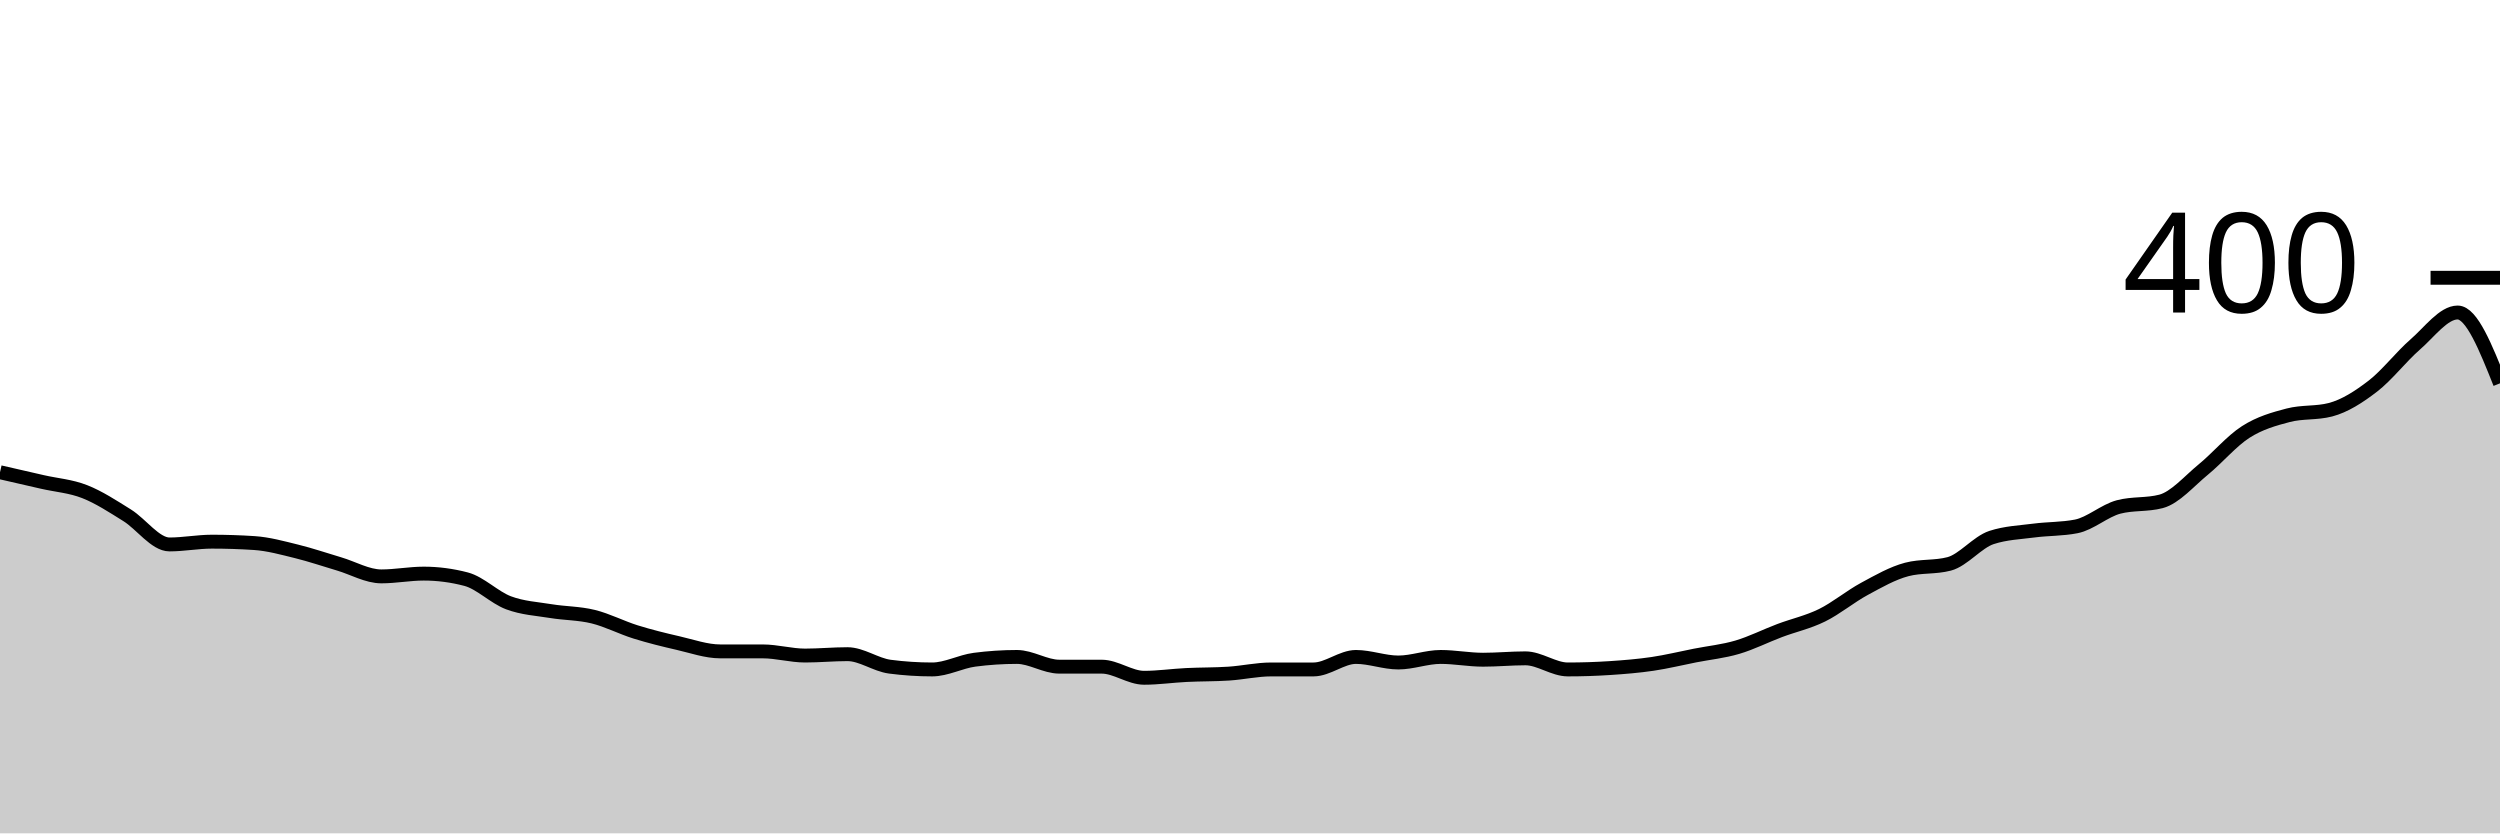
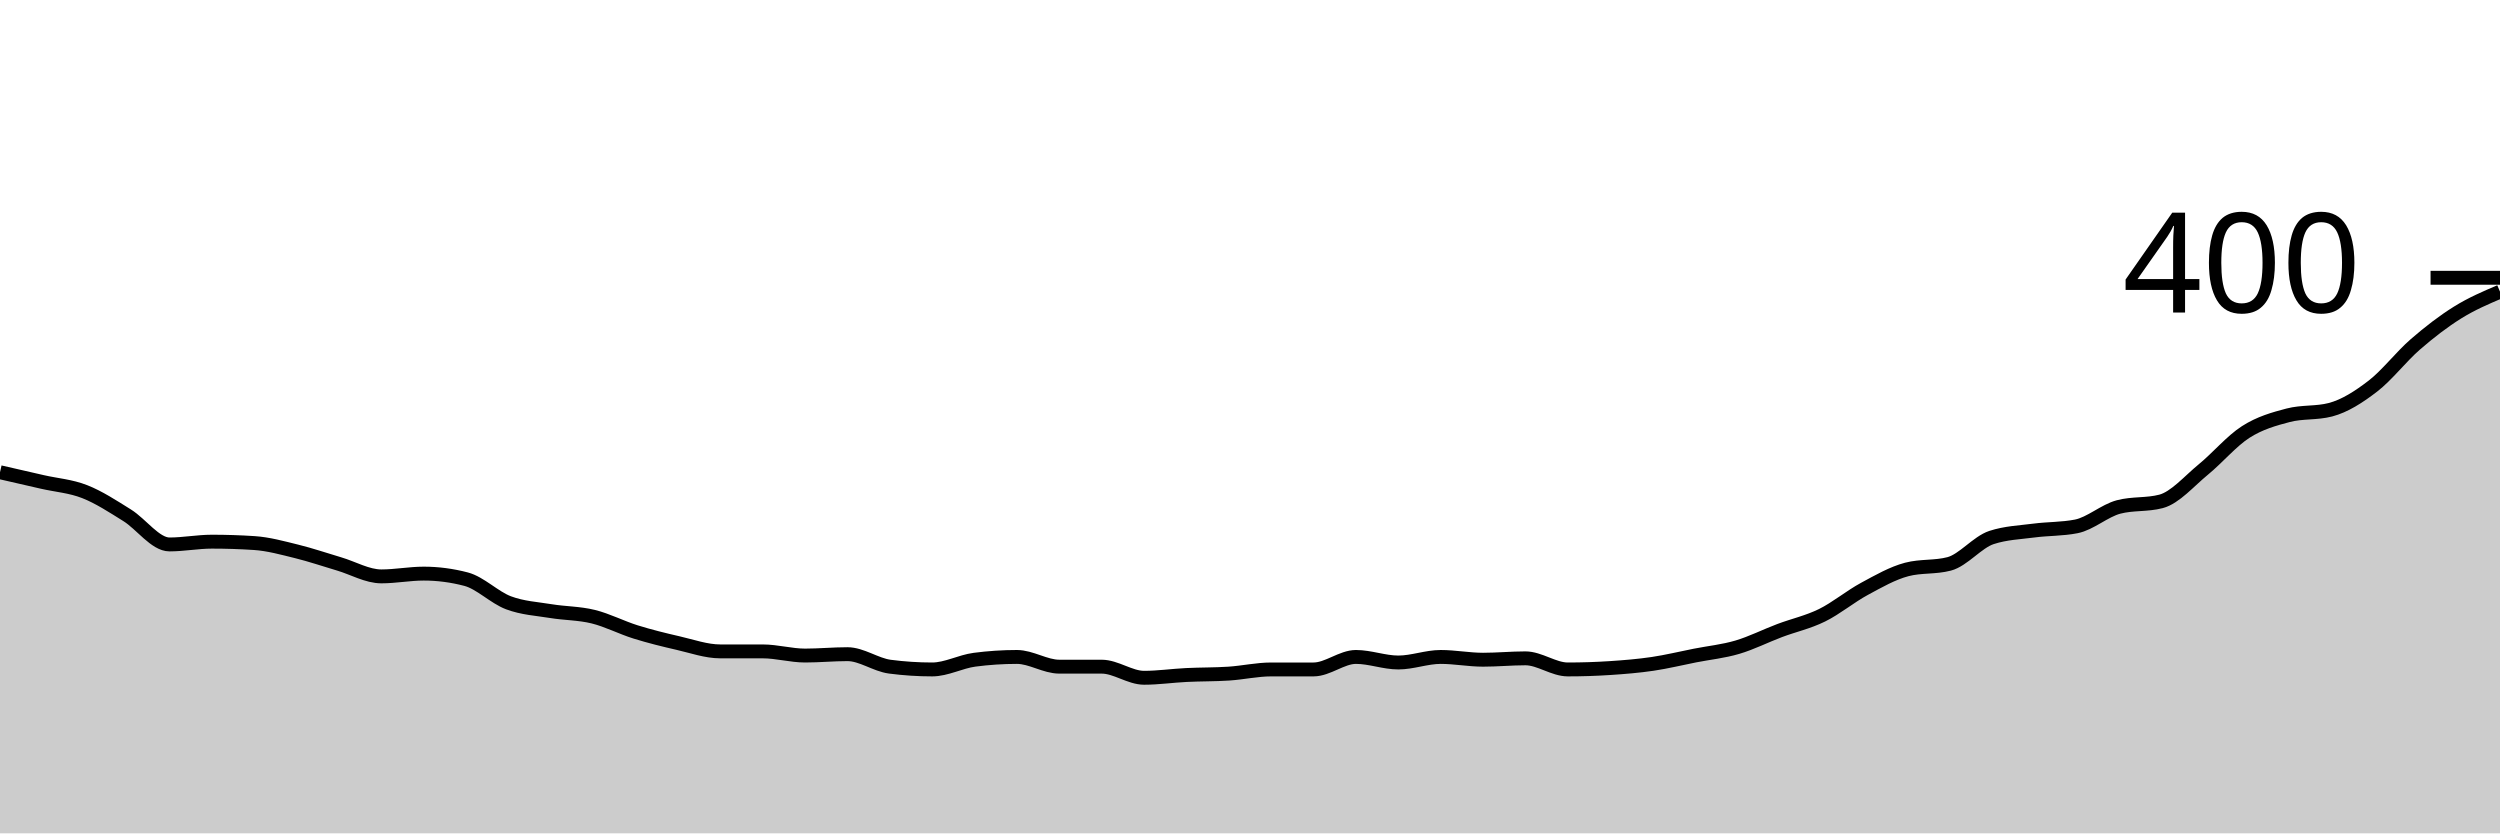
<svg xmlns="http://www.w3.org/2000/svg" viewBox="0 0 180 60">
  <g transform="translate(0,20)">
-     <path class="area" fill="rgba(0, 0, 0, 0.2)" d="M0,14C1.017,14.233,2.034,14.467,3.051,14.7C4.068,14.933,5.085,15,6.102,15.4C7.119,15.8,8.136,16.467,9.153,17.1C10.169,17.733,11.186,19.2,12.203,19.2C13.22,19.2,14.237,19,15.254,19C16.271,19,17.288,19.033,18.305,19.1C19.322,19.167,20.339,19.45,21.356,19.7C22.373,19.95,23.39,20.3,24.407,20.6C25.424,20.9,26.441,21.5,27.458,21.5C28.475,21.5,29.492,21.3,30.508,21.3C31.525,21.3,32.542,21.433,33.559,21.7C34.576,21.967,35.593,23.017,36.61,23.4C37.627,23.783,38.644,23.833,39.661,24C40.678,24.167,41.695,24.15,42.712,24.4C43.729,24.65,44.746,25.183,45.763,25.5C46.78,25.817,47.797,26.067,48.814,26.3C49.831,26.533,50.847,26.9,51.864,26.9C52.881,26.9,53.898,26.9,54.915,26.9C55.932,26.9,56.949,27.2,57.966,27.2C58.983,27.2,60,27.1,61.017,27.1C62.034,27.1,63.051,27.867,64.068,28C65.085,28.133,66.102,28.2,67.119,28.2C68.136,28.2,69.153,27.633,70.169,27.5C71.186,27.367,72.203,27.3,73.22,27.3C74.237,27.3,75.254,28,76.271,28C77.288,28,78.305,28,79.322,28C80.339,28,81.356,28.8,82.373,28.8C83.39,28.8,84.407,28.65,85.424,28.6C86.441,28.55,87.458,28.567,88.475,28.5C89.492,28.433,90.508,28.2,91.525,28.2C92.542,28.2,93.559,28.2,94.576,28.2C95.593,28.2,96.61,27.3,97.627,27.3C98.644,27.3,99.661,27.7,100.678,27.7C101.695,27.7,102.712,27.3,103.729,27.3C104.746,27.3,105.763,27.5,106.78,27.5C107.797,27.5,108.814,27.4,109.831,27.4C110.847,27.4,111.864,28.2,112.881,28.2C113.898,28.2,114.915,28.167,115.932,28.1C116.949,28.033,117.966,27.95,118.983,27.8C120,27.65,121.017,27.4,122.034,27.2C123.051,27,124.068,26.9,125.085,26.6C126.102,26.3,127.119,25.783,128.136,25.4C129.153,25.017,130.169,24.8,131.186,24.3C132.203,23.8,133.22,22.95,134.237,22.4C135.254,21.85,136.271,21.267,137.288,21C138.305,20.733,139.322,20.867,140.339,20.6C141.356,20.333,142.373,19.033,143.39,18.7C144.407,18.367,145.424,18.333,146.441,18.2C147.458,18.067,148.475,18.1,149.492,17.9C150.508,17.7,151.525,16.767,152.542,16.5C153.559,16.233,154.576,16.367,155.593,16.1C156.61,15.833,157.627,14.633,158.644,13.8C159.661,12.967,160.678,11.75,161.695,11.1C162.712,10.45,163.729,10.167,164.746,9.9C165.763,9.633,166.78,9.767,167.797,9.5C168.814,9.233,169.831,8.583,170.847,7.8C171.864,7.017,172.881,5.683,173.898,4.8C174.915,3.917,175.932,2.5,176.949,2.5C177.966,2.5,178.983,5.05,180,7.6L180,40C178.983,40,177.966,40,176.949,40C175.932,40,174.915,40,173.898,40C172.881,40,171.864,40,170.847,40C169.831,40,168.814,40,167.797,40C166.78,40,165.763,40,164.746,40C163.729,40,162.712,40,161.695,40C160.678,40,159.661,40,158.644,40C157.627,40,156.61,40,155.593,40C154.576,40,153.559,40,152.542,40C151.525,40,150.508,40,149.492,40C148.475,40,147.458,40,146.441,40C145.424,40,144.407,40,143.39,40C142.373,40,141.356,40,140.339,40C139.322,40,138.305,40,137.288,40C136.271,40,135.254,40,134.237,40C133.22,40,132.203,40,131.186,40C130.169,40,129.153,40,128.136,40C127.119,40,126.102,40,125.085,40C124.068,40,123.051,40,122.034,40C121.017,40,120,40,118.983,40C117.966,40,116.949,40,115.932,40C114.915,40,113.898,40,112.881,40C111.864,40,110.847,40,109.831,40C108.814,40,107.797,40,106.78,40C105.763,40,104.746,40,103.729,40C102.712,40,101.695,40,100.678,40C99.661,40,98.644,40,97.627,40C96.61,40,95.593,40,94.576,40C93.559,40,92.542,40,91.525,40C90.508,40,89.492,40,88.475,40C87.458,40,86.441,40,85.424,40C84.407,40,83.39,40,82.373,40C81.356,40,80.339,40,79.322,40C78.305,40,77.288,40,76.271,40C75.254,40,74.237,40,73.22,40C72.203,40,71.186,40,70.169,40C69.153,40,68.136,40,67.119,40C66.102,40,65.085,40,64.068,40C63.051,40,62.034,40,61.017,40C60,40,58.983,40,57.966,40C56.949,40,55.932,40,54.915,40C53.898,40,52.881,40,51.864,40C50.847,40,49.831,40,48.814,40C47.797,40,46.78,40,45.763,40C44.746,40,43.729,40,42.712,40C41.695,40,40.678,40,39.661,40C38.644,40,37.627,40,36.61,40C35.593,40,34.576,40,33.559,40C32.542,40,31.525,40,30.508,40C29.492,40,28.475,40,27.458,40C26.441,40,25.424,40,24.407,40C23.39,40,22.373,40,21.356,40C20.339,40,19.322,40,18.305,40C17.288,40,16.271,40,15.254,40C14.237,40,13.22,40,12.203,40C11.186,40,10.169,40,9.153,40C8.136,40,7.119,40,6.102,40C5.085,40,4.068,40,3.051,40C2.034,40,1.017,40,0,40Z" />
-     <path class="line" stroke="black" fill="none" d="M0,14C1.017,14.233,2.034,14.467,3.051,14.7C4.068,14.933,5.085,15,6.102,15.4C7.119,15.8,8.136,16.467,9.153,17.1C10.169,17.733,11.186,19.2,12.203,19.2C13.22,19.2,14.237,19,15.254,19C16.271,19,17.288,19.033,18.305,19.1C19.322,19.167,20.339,19.45,21.356,19.7C22.373,19.95,23.39,20.3,24.407,20.6C25.424,20.9,26.441,21.5,27.458,21.5C28.475,21.5,29.492,21.3,30.508,21.3C31.525,21.3,32.542,21.433,33.559,21.7C34.576,21.967,35.593,23.017,36.61,23.4C37.627,23.783,38.644,23.833,39.661,24C40.678,24.167,41.695,24.15,42.712,24.4C43.729,24.65,44.746,25.183,45.763,25.5C46.78,25.817,47.797,26.067,48.814,26.3C49.831,26.533,50.847,26.9,51.864,26.9C52.881,26.9,53.898,26.9,54.915,26.9C55.932,26.9,56.949,27.2,57.966,27.2C58.983,27.2,60,27.1,61.017,27.1C62.034,27.1,63.051,27.867,64.068,28C65.085,28.133,66.102,28.2,67.119,28.2C68.136,28.2,69.153,27.633,70.169,27.5C71.186,27.367,72.203,27.3,73.22,27.3C74.237,27.3,75.254,28,76.271,28C77.288,28,78.305,28,79.322,28C80.339,28,81.356,28.8,82.373,28.8C83.39,28.8,84.407,28.65,85.424,28.6C86.441,28.55,87.458,28.567,88.475,28.5C89.492,28.433,90.508,28.2,91.525,28.2C92.542,28.2,93.559,28.2,94.576,28.2C95.593,28.2,96.61,27.3,97.627,27.3C98.644,27.3,99.661,27.7,100.678,27.7C101.695,27.7,102.712,27.3,103.729,27.3C104.746,27.3,105.763,27.5,106.78,27.5C107.797,27.5,108.814,27.4,109.831,27.4C110.847,27.4,111.864,28.2,112.881,28.2C113.898,28.2,114.915,28.167,115.932,28.1C116.949,28.033,117.966,27.95,118.983,27.8C120,27.65,121.017,27.4,122.034,27.2C123.051,27,124.068,26.9,125.085,26.6C126.102,26.3,127.119,25.783,128.136,25.4C129.153,25.017,130.169,24.8,131.186,24.3C132.203,23.8,133.22,22.95,134.237,22.4C135.254,21.85,136.271,21.267,137.288,21C138.305,20.733,139.322,20.867,140.339,20.6C141.356,20.333,142.373,19.033,143.39,18.7C144.407,18.367,145.424,18.333,146.441,18.2C147.458,18.067,148.475,18.1,149.492,17.9C150.508,17.7,151.525,16.767,152.542,16.5C153.559,16.233,154.576,16.367,155.593,16.1C156.61,15.833,157.627,14.633,158.644,13.8C159.661,12.967,160.678,11.75,161.695,11.1C162.712,10.45,163.729,10.167,164.746,9.9C165.763,9.633,166.78,9.767,167.797,9.5C168.814,9.233,169.831,8.583,170.847,7.8C171.864,7.017,172.881,5.683,173.898,4.8C174.915,3.917,175.932,2.5,176.949,2.5C177.966,2.5,178.983,5.05,180,7.6" />
+     <path class="area" fill="rgba(0, 0, 0, 0.2)" d="M0,14C1.017,14.233,2.034,14.467,3.051,14.7C4.068,14.933,5.085,15,6.102,15.4C7.119,15.8,8.136,16.467,9.153,17.1C10.169,17.733,11.186,19.2,12.203,19.2C13.22,19.2,14.237,19,15.254,19C16.271,19,17.288,19.033,18.305,19.1C19.322,19.167,20.339,19.45,21.356,19.7C22.373,19.95,23.39,20.3,24.407,20.6C25.424,20.9,26.441,21.5,27.458,21.5C28.475,21.5,29.492,21.3,30.508,21.3C31.525,21.3,32.542,21.433,33.559,21.7C34.576,21.967,35.593,23.017,36.61,23.4C37.627,23.783,38.644,23.833,39.661,24C40.678,24.167,41.695,24.15,42.712,24.4C43.729,24.65,44.746,25.183,45.763,25.5C46.78,25.817,47.797,26.067,48.814,26.3C49.831,26.533,50.847,26.9,51.864,26.9C52.881,26.9,53.898,26.9,54.915,26.9C55.932,26.9,56.949,27.2,57.966,27.2C58.983,27.2,60,27.1,61.017,27.1C62.034,27.1,63.051,27.867,64.068,28C65.085,28.133,66.102,28.2,67.119,28.2C68.136,28.2,69.153,27.633,70.169,27.5C71.186,27.367,72.203,27.3,73.22,27.3C74.237,27.3,75.254,28,76.271,28C77.288,28,78.305,28,79.322,28C80.339,28,81.356,28.8,82.373,28.8C83.39,28.8,84.407,28.65,85.424,28.6C86.441,28.55,87.458,28.567,88.475,28.5C89.492,28.433,90.508,28.2,91.525,28.2C92.542,28.2,93.559,28.2,94.576,28.2C95.593,28.2,96.61,27.3,97.627,27.3C98.644,27.3,99.661,27.7,100.678,27.7C101.695,27.7,102.712,27.3,103.729,27.3C104.746,27.3,105.763,27.5,106.78,27.5C107.797,27.5,108.814,27.4,109.831,27.4C110.847,27.4,111.864,28.2,112.881,28.2C113.898,28.2,114.915,28.167,115.932,28.1C116.949,28.033,117.966,27.95,118.983,27.8C120,27.65,121.017,27.4,122.034,27.2C123.051,27,124.068,26.9,125.085,26.6C126.102,26.3,127.119,25.783,128.136,25.4C129.153,25.017,130.169,24.8,131.186,24.3C132.203,23.8,133.22,22.95,134.237,22.4C135.254,21.85,136.271,21.267,137.288,21C138.305,20.733,139.322,20.867,140.339,20.6C141.356,20.333,142.373,19.033,143.39,18.7C144.407,18.367,145.424,18.333,146.441,18.2C147.458,18.067,148.475,18.1,149.492,17.9C150.508,17.7,151.525,16.767,152.542,16.5C153.559,16.233,154.576,16.367,155.593,16.1C156.61,15.833,157.627,14.633,158.644,13.8C159.661,12.967,160.678,11.75,161.695,11.1C162.712,10.45,163.729,10.167,164.746,9.9C165.763,9.633,166.78,9.767,167.797,9.5C168.814,9.233,169.831,8.583,170.847,7.8C171.864,7.017,172.881,5.683,173.898,4.8C174.915,3.917,175.932,3.133,176.949,2.5C177.966,1.867,178.983,1.433,180,1L180,40C178.983,40,177.966,40,176.949,40C175.932,40,174.915,40,173.898,40C172.881,40,171.864,40,170.847,40C169.831,40,168.814,40,167.797,40C166.78,40,165.763,40,164.746,40C163.729,40,162.712,40,161.695,40C160.678,40,159.661,40,158.644,40C157.627,40,156.61,40,155.593,40C154.576,40,153.559,40,152.542,40C151.525,40,150.508,40,149.492,40C148.475,40,147.458,40,146.441,40C145.424,40,144.407,40,143.39,40C142.373,40,141.356,40,140.339,40C139.322,40,138.305,40,137.288,40C136.271,40,135.254,40,134.237,40C133.22,40,132.203,40,131.186,40C130.169,40,129.153,40,128.136,40C127.119,40,126.102,40,125.085,40C124.068,40,123.051,40,122.034,40C121.017,40,120,40,118.983,40C117.966,40,116.949,40,115.932,40C114.915,40,113.898,40,112.881,40C111.864,40,110.847,40,109.831,40C108.814,40,107.797,40,106.78,40C105.763,40,104.746,40,103.729,40C102.712,40,101.695,40,100.678,40C99.661,40,98.644,40,97.627,40C96.61,40,95.593,40,94.576,40C93.559,40,92.542,40,91.525,40C90.508,40,89.492,40,88.475,40C87.458,40,86.441,40,85.424,40C84.407,40,83.39,40,82.373,40C81.356,40,80.339,40,79.322,40C78.305,40,77.288,40,76.271,40C75.254,40,74.237,40,73.22,40C72.203,40,71.186,40,70.169,40C69.153,40,68.136,40,67.119,40C66.102,40,65.085,40,64.068,40C63.051,40,62.034,40,61.017,40C60,40,58.983,40,57.966,40C56.949,40,55.932,40,54.915,40C53.898,40,52.881,40,51.864,40C50.847,40,49.831,40,48.814,40C47.797,40,46.78,40,45.763,40C44.746,40,43.729,40,42.712,40C41.695,40,40.678,40,39.661,40C38.644,40,37.627,40,36.61,40C35.593,40,34.576,40,33.559,40C32.542,40,31.525,40,30.508,40C29.492,40,28.475,40,27.458,40C26.441,40,25.424,40,24.407,40C23.39,40,22.373,40,21.356,40C20.339,40,19.322,40,18.305,40C17.288,40,16.271,40,15.254,40C14.237,40,13.22,40,12.203,40C11.186,40,10.169,40,9.153,40C8.136,40,7.119,40,6.102,40C5.085,40,4.068,40,3.051,40C2.034,40,1.017,40,0,40Z" />
+     <path class="line" stroke="black" fill="none" d="M0,14C1.017,14.233,2.034,14.467,3.051,14.7C4.068,14.933,5.085,15,6.102,15.4C7.119,15.8,8.136,16.467,9.153,17.1C10.169,17.733,11.186,19.2,12.203,19.2C13.22,19.2,14.237,19,15.254,19C16.271,19,17.288,19.033,18.305,19.1C19.322,19.167,20.339,19.45,21.356,19.7C22.373,19.95,23.39,20.3,24.407,20.6C25.424,20.9,26.441,21.5,27.458,21.5C28.475,21.5,29.492,21.3,30.508,21.3C31.525,21.3,32.542,21.433,33.559,21.7C34.576,21.967,35.593,23.017,36.61,23.4C37.627,23.783,38.644,23.833,39.661,24C40.678,24.167,41.695,24.15,42.712,24.4C43.729,24.65,44.746,25.183,45.763,25.5C46.78,25.817,47.797,26.067,48.814,26.3C49.831,26.533,50.847,26.9,51.864,26.9C52.881,26.9,53.898,26.9,54.915,26.9C55.932,26.9,56.949,27.2,57.966,27.2C58.983,27.2,60,27.1,61.017,27.1C62.034,27.1,63.051,27.867,64.068,28C65.085,28.133,66.102,28.2,67.119,28.2C68.136,28.2,69.153,27.633,70.169,27.5C71.186,27.367,72.203,27.3,73.22,27.3C74.237,27.3,75.254,28,76.271,28C77.288,28,78.305,28,79.322,28C80.339,28,81.356,28.8,82.373,28.8C83.39,28.8,84.407,28.65,85.424,28.6C86.441,28.55,87.458,28.567,88.475,28.5C89.492,28.433,90.508,28.2,91.525,28.2C92.542,28.2,93.559,28.2,94.576,28.2C95.593,28.2,96.61,27.3,97.627,27.3C98.644,27.3,99.661,27.7,100.678,27.7C101.695,27.7,102.712,27.3,103.729,27.3C104.746,27.3,105.763,27.5,106.78,27.5C107.797,27.5,108.814,27.4,109.831,27.4C110.847,27.4,111.864,28.2,112.881,28.2C113.898,28.2,114.915,28.167,115.932,28.1C116.949,28.033,117.966,27.95,118.983,27.8C120,27.65,121.017,27.4,122.034,27.2C123.051,27,124.068,26.9,125.085,26.6C126.102,26.3,127.119,25.783,128.136,25.4C129.153,25.017,130.169,24.8,131.186,24.3C132.203,23.8,133.22,22.95,134.237,22.4C135.254,21.85,136.271,21.267,137.288,21C138.305,20.733,139.322,20.867,140.339,20.6C141.356,20.333,142.373,19.033,143.39,18.7C144.407,18.367,145.424,18.333,146.441,18.2C147.458,18.067,148.475,18.1,149.492,17.9C150.508,17.7,151.525,16.767,152.542,16.5C153.559,16.233,154.576,16.367,155.593,16.1C156.61,15.833,157.627,14.633,158.644,13.8C159.661,12.967,160.678,11.75,161.695,11.1C162.712,10.45,163.729,10.167,164.746,9.9C165.763,9.633,166.78,9.767,167.797,9.5C168.814,9.233,169.831,8.583,170.847,7.8C171.864,7.017,172.881,5.683,173.898,4.8C174.915,3.917,175.932,3.133,176.949,2.5C177.966,1.867,178.983,1.433,180,1" />
    <path class="axis-ceiling" stroke-width="1" stroke="black" fill="none" d="M175,0L180,0" />
    <text class="axis-ceiling-label" font-family="sans-serif" text-anchor="end" font-size="10px" x="170" y="2.5">400</text>
  </g>
</svg>
